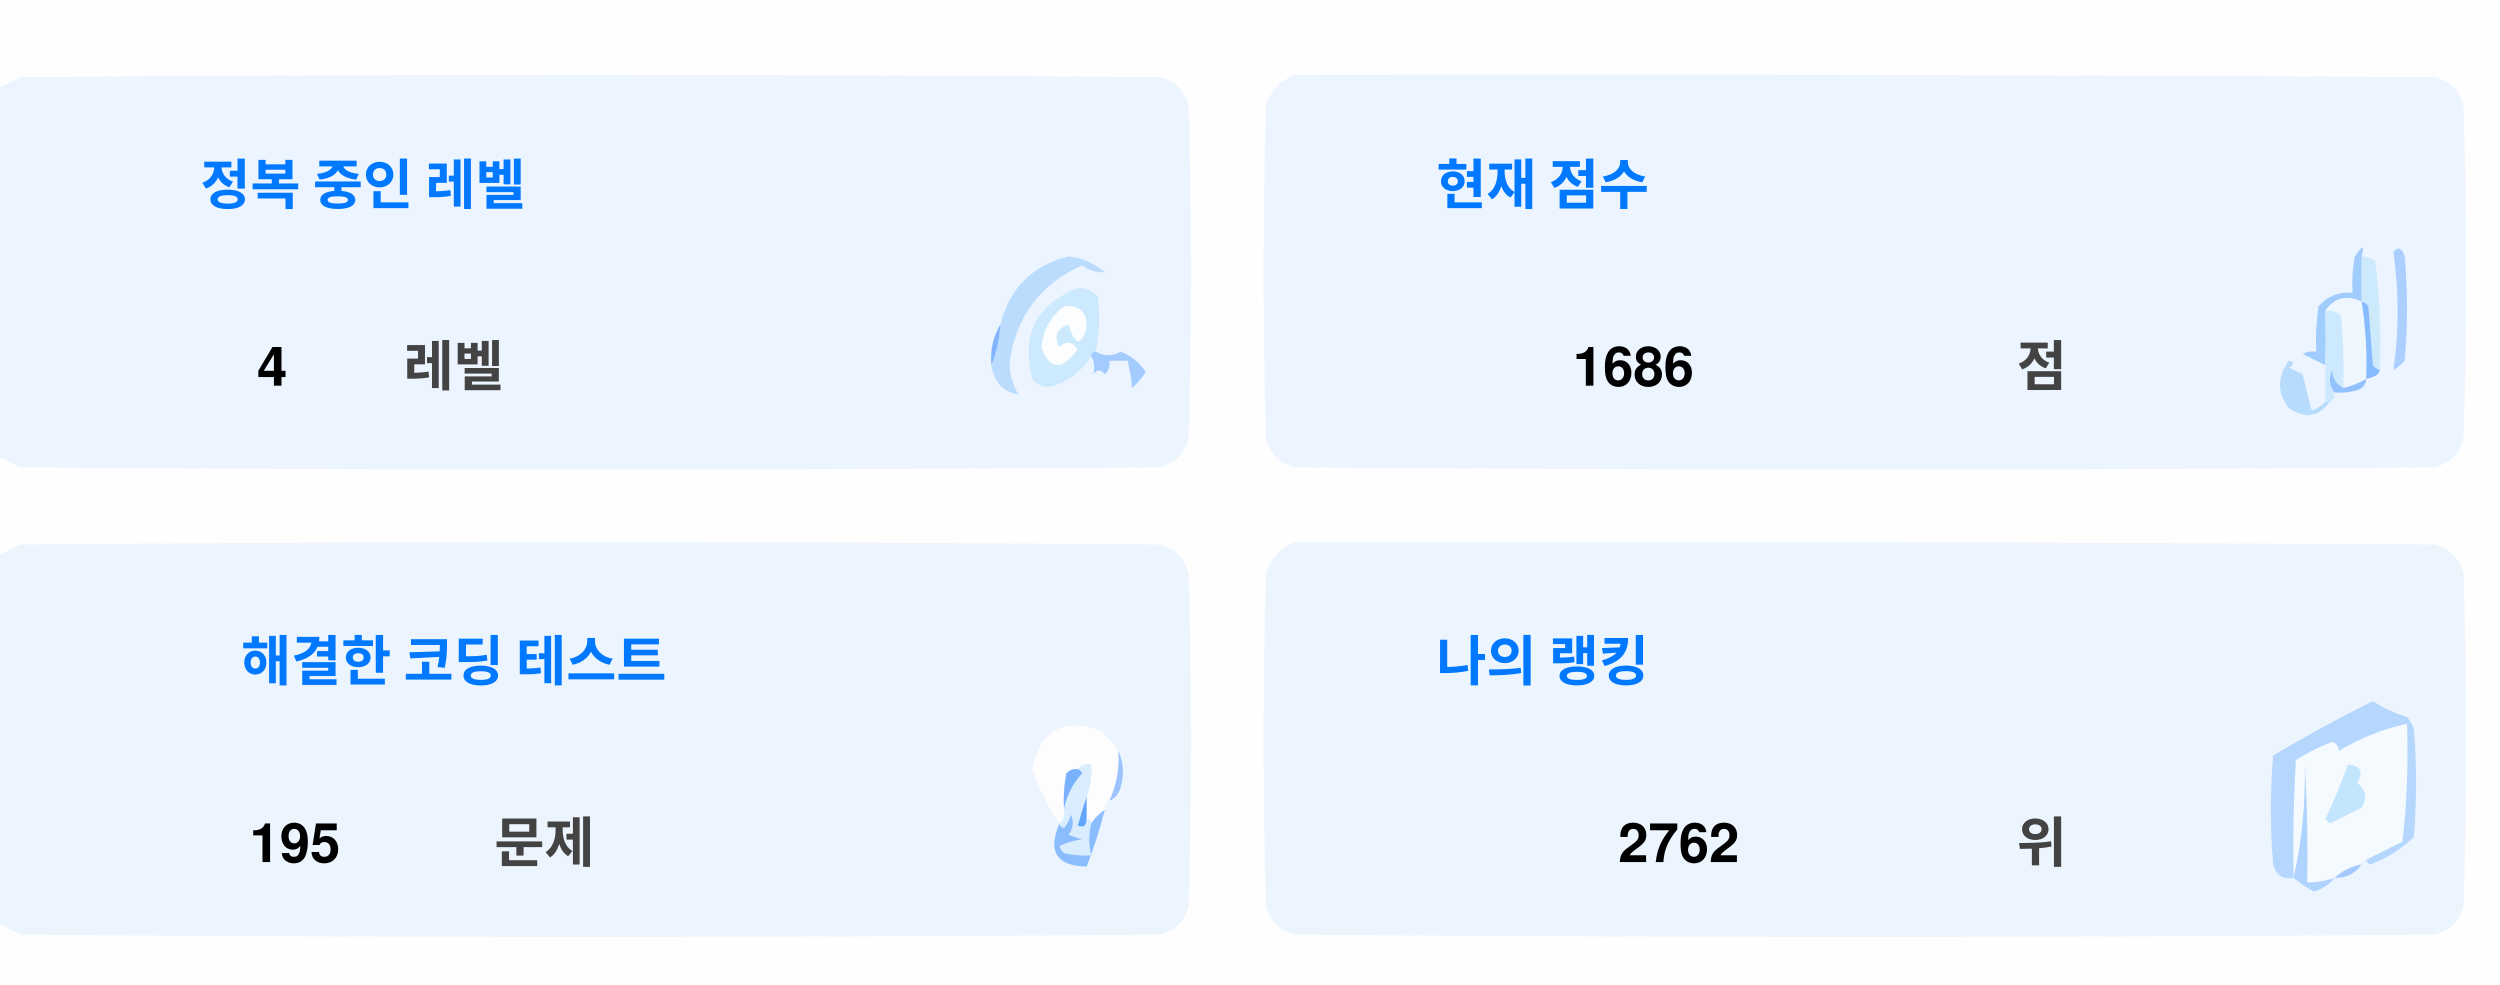
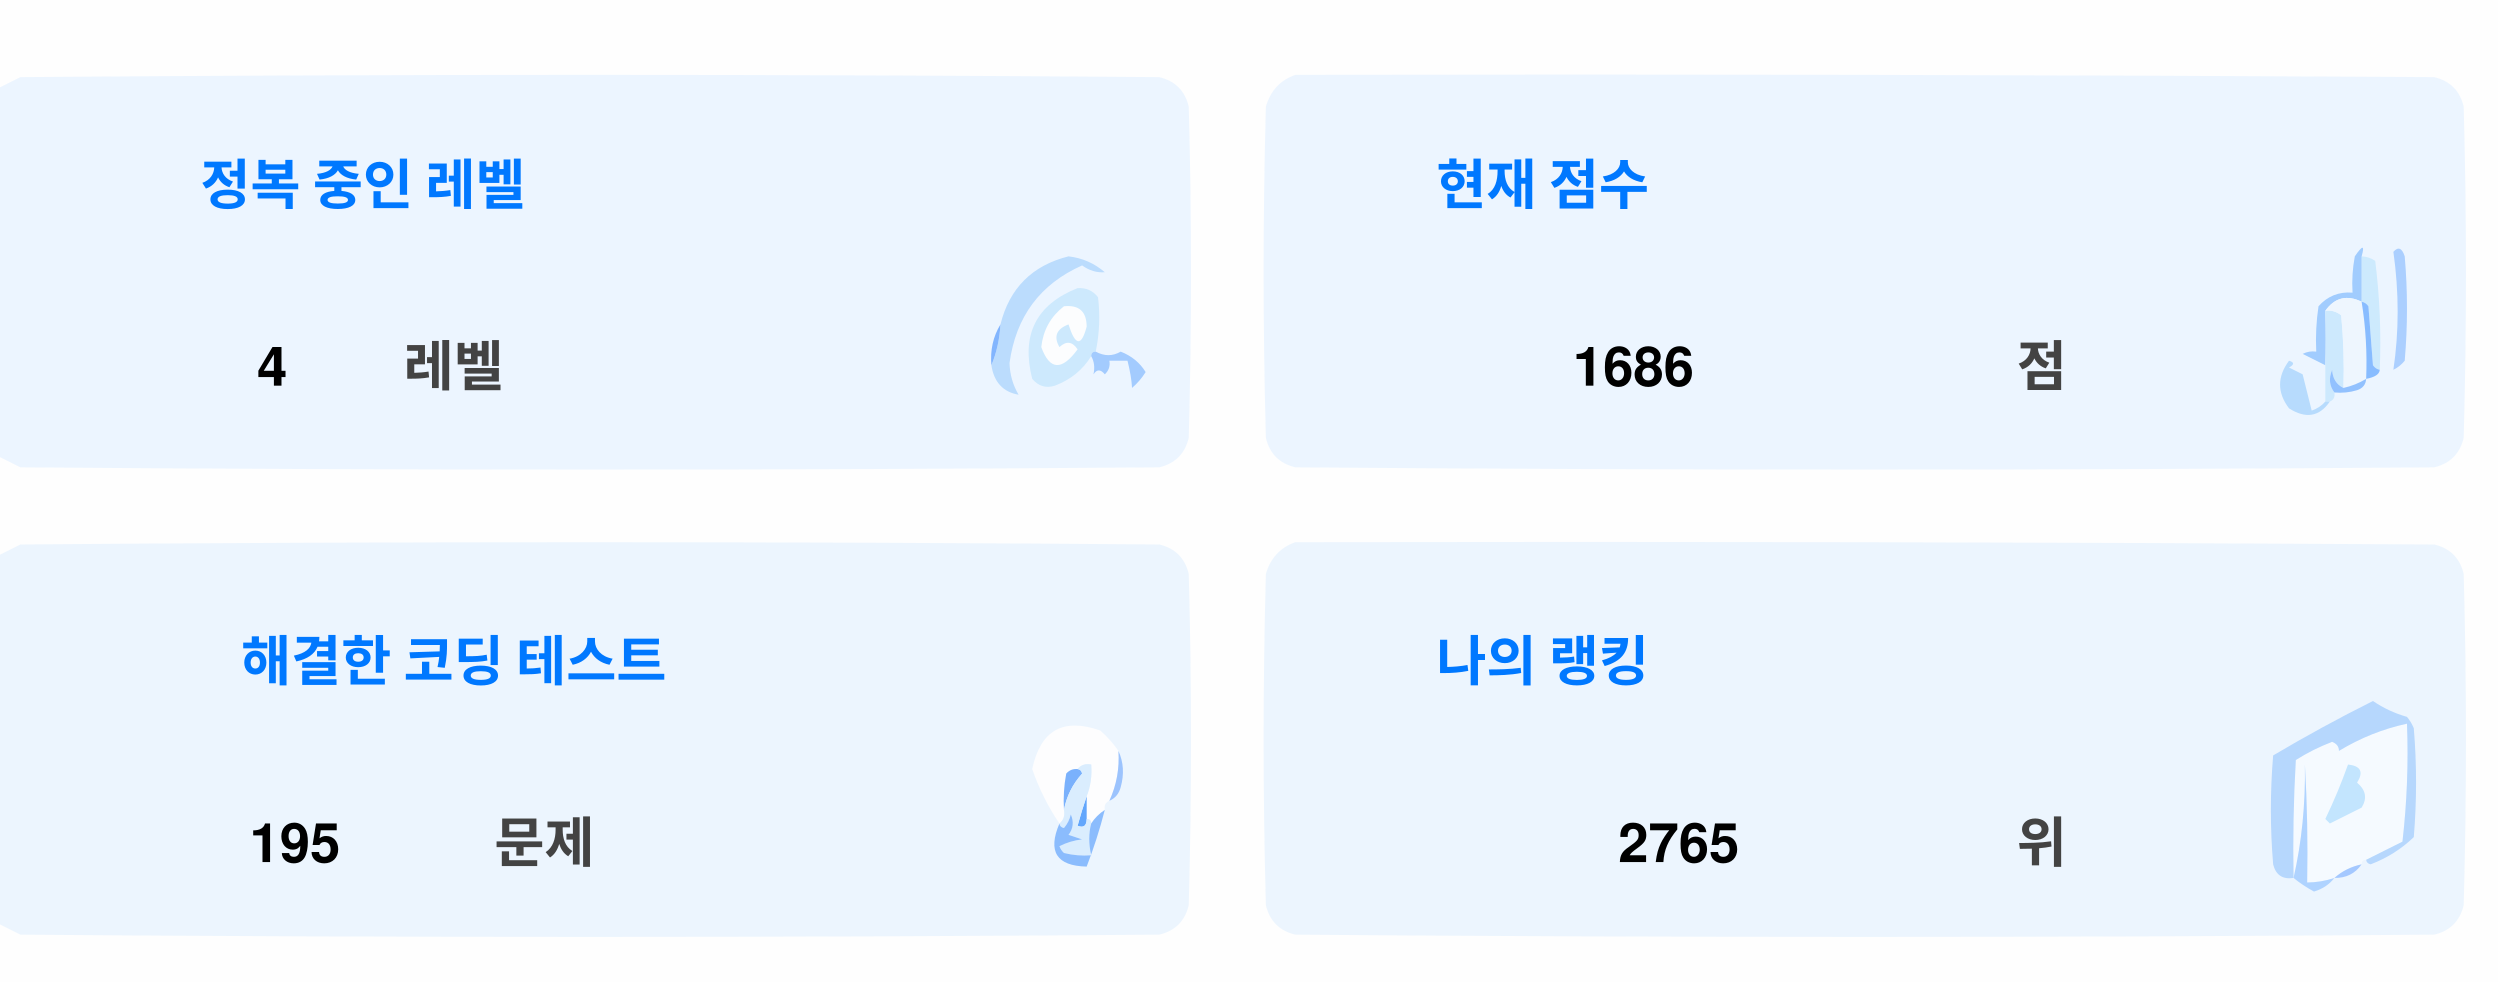
<svg xmlns="http://www.w3.org/2000/svg" version="1.1" width="551px" height="217px" style="shape-rendering:geometricPrecision; text-rendering:geometricPrecision; image-rendering:optimizeQuality; fill-rule:evenodd; clip-rule:evenodd">
  <style>.title {fill: #434343;font-size: 1rem;line-height: 1.5rem;font-weight: bold;font-family: -apple-system, BlinkMacSystemFont, Segoe UI, Helvetica, Arial, sans-serif, Apple Color Emoji, Segoe UI Emoji;}.desc {fill: #434343;font-size: 2.5rem;font-weight: bold;line-height: 1.5rem;font-family: -apple-system, BlinkMacSystemFont, Segoe UI, Helvetica, Arial, sans-serif, Apple Color Emoji, Segoe UI Emoji;}.desc-2 {fill: #434343;font-size: 1rem;font-weight: bold;line-height: 1.5rem;font-family: -apple-system, BlinkMacSystemFont, Segoe UI, Helvetica, Arial, sans-serif, Apple Color Emoji, Segoe UI Emoji;}.text, .desc {animation: twinkling 4s ease-in-out infinite;}@keyframes twinkling {40% { opacity: 1; }50% { opacity: 0.5; }60% { opacity: 1; }70% { opacity: 0.5; }80% { opacity: 1; }}</style>
  <g>
    <path style="opacity:1" fill="#fefefe" d="M -0.5,-0.5 C 183.167,-0.5 366.833,-0.5 550.5,-0.5C 550.5,71.833 550.5,144.167 550.5,216.5C 366.833,216.5 183.167,216.5 -0.5,216.5C -0.5,212.167 -0.5,207.833 -0.5,203.5C 1.14,204.32 2.807,205.153 4.5,206C 88.167,206.667 171.833,206.667 255.5,206C 259,205.167 261.167,203 262,199.5C 262.667,175.167 262.667,150.833 262,126.5C 261.167,123 259,120.833 255.5,120C 171.833,119.333 88.167,119.333 4.5,120C 2.807,120.847 1.14,121.68 -0.5,122.5C -0.5,115.167 -0.5,107.833 -0.5,100.5C 1.14,101.32 2.807,102.153 4.5,103C 88.167,103.667 171.833,103.667 255.5,103C 259,102.167 261.167,100 262,96.5C 262.667,72.167 262.667,47.833 262,23.5C 261.167,20 259,17.833 255.5,17C 171.833,16.333 88.167,16.333 4.5,17C 2.807,17.847 1.14,18.68 -0.5,19.5C -0.5,12.833 -0.5,6.167 -0.5,-0.5 Z" />
  </g>
  <g>
    <path style="opacity:1" fill="#ecf5ff" d="M -0.5,100.5 C -0.5,73.5 -0.5,46.5 -0.5,19.5C 1.14,18.68 2.807,17.847 4.5,17C 88.167,16.333 171.833,16.333 255.5,17C 259,17.833 261.167,20 262,23.5C 262.667,47.833 262.667,72.167 262,96.5C 261.167,100 259,102.167 255.5,103C 171.833,103.667 88.167,103.667 4.5,103C 2.807,102.153 1.14,101.32 -0.5,100.5 Z" />
  </g>
  <g>
    <path style="opacity:1" fill="#ecf5ff" d="M 285.5,16.5 C 369.167,16.333 452.834,16.5 536.5,17C 540,17.833 542.167,20 543,23.5C 543.667,47.833 543.667,72.167 543,96.5C 542.167,100 540,102.167 536.5,103C 452.833,103.667 369.167,103.667 285.5,103C 282,102.167 279.833,100 279,96.5C 278.333,72.167 278.333,47.833 279,23.5C 280.018,19.985 282.185,17.652 285.5,16.5 Z" />
  </g>
  <g>
    <path style="opacity:1" fill="#cdeafd" d="M 520.5,56.5 C 521.583,56.539 522.583,56.873 523.5,57.5C 524.498,65.472 524.831,73.472 524.5,81.5C 523.883,81.389 523.383,81.056 523,80.5C 522.667,76.167 522.333,71.833 522,67.5C 521.617,66.944 521.117,66.611 520.5,66.5C 520.5,63.167 520.5,59.833 520.5,56.5 Z" />
  </g>
  <g>
    <path style="opacity:1" fill="#abcfff" d="M 527.5,55.5 C 528.566,54.308 529.399,54.641 530,56.5C 530.667,64.167 530.667,71.833 530,79.5C 529.311,80.357 528.478,81.023 527.5,81.5C 528.758,73.08 528.758,64.414 527.5,55.5 Z" />
  </g>
  <g>
    <path style="opacity:1" fill="#bbdcfd" d="M 218.5,80.5 C 219.657,77.727 220.324,74.727 220.5,71.5C 222.49,63.51 227.49,58.51 235.5,56.5C 238.528,56.847 241.194,58.014 243.5,60C 241.744,60.141 240.078,59.641 238.5,58.5C 229.247,62.607 223.914,69.773 222.5,80C 222.565,82.526 223.232,84.859 224.5,87C 221.07,86.397 219.07,84.231 218.5,80.5 Z" />
  </g>
  <g>
    <path style="opacity:1" fill="#cde9fd" d="M 241.5,77.5 C 240.833,77.5 240.5,77.833 240.5,78.5C 238.628,81.529 235.961,83.695 232.5,85C 230.536,85.624 228.869,85.124 227.5,83.5C 225.021,73.791 228.354,67.124 237.5,63.5C 239.374,63.39 240.874,64.056 242,65.5C 242.497,69.524 242.331,73.524 241.5,77.5 Z" />
  </g>
  <g>
    <path style="opacity:1" fill="#fcfdfe" d="M 234.5,67.5 C 237.826,67.162 239.493,68.662 239.5,72C 238.334,76.434 237,76.267 235.5,71.5C 232.832,72.515 232.166,74.182 233.5,76.5C 235.017,75.089 236.351,75.256 237.5,77C 234.006,81.771 231.34,81.605 229.5,76.5C 229.904,72.771 231.571,69.771 234.5,67.5 Z" />
  </g>
  <g>
    <path style="opacity:1" fill="#a1ccfe" d="M 520.5,56.5 C 520.5,59.833 520.5,63.167 520.5,66.5C 517.238,64.922 514.572,65.589 512.5,68.5C 512.617,72.81 512.617,76.81 512.5,80.5C 510.86,79.68 509.193,78.847 507.5,78C 508.448,77.517 509.448,77.35 510.5,77.5C 510.335,74.15 510.502,70.817 511,67.5C 512.995,65.253 515.495,64.253 518.5,64.5C 518.336,61.813 518.503,59.146 519,56.5C 520.731,53.969 521.231,53.969 520.5,56.5 Z" />
  </g>
  <g>
    <path style="opacity:1" fill="#cde9fd" d="M 512.5,68.5 C 513.822,68.33 514.989,68.663 516,69.5C 516.499,74.823 516.666,80.156 516.5,85.5C 514.955,84.77 514.122,83.437 514,81.5C 513.22,83.387 513.387,85.054 514.5,86.5C 514.672,87.492 514.338,88.158 513.5,88.5C 513.167,88.5 512.833,88.5 512.5,88.5C 512.5,85.833 512.5,83.167 512.5,80.5C 512.617,76.81 512.617,72.81 512.5,68.5 Z" />
  </g>
  <g>
    <path style="opacity:1" fill="#eef6fe" d="M 520.5,66.5 C 521.407,72.106 521.74,77.773 521.5,83.5C 519.95,84.441 518.284,85.108 516.5,85.5C 516.666,80.156 516.499,74.823 516,69.5C 514.989,68.663 513.822,68.33 512.5,68.5C 514.572,65.589 517.238,64.922 520.5,66.5 Z" />
  </g>
  <g>
    <path style="opacity:1" fill="#88bcff" d="M 520.5,66.5 C 521.117,66.611 521.617,66.944 522,67.5C 522.333,71.833 522.667,76.167 523,80.5C 523.383,81.056 523.883,81.389 524.5,81.5C 524.445,82.469 523.445,83.136 521.5,83.5C 521.74,77.773 521.407,72.106 520.5,66.5 Z" />
  </g>
  <g>
    <path style="opacity:1" fill="#82b5fe" d="M 220.5,71.5 C 220.324,74.727 219.657,77.727 218.5,80.5C 218.215,77.171 218.882,74.171 220.5,71.5 Z" />
  </g>
  <g>
    <path style="opacity:1" fill="#a3cbfe" d="M 240.5,78.5 C 240.5,77.833 240.833,77.5 241.5,77.5C 243.391,78.536 245.224,78.536 247,77.5C 249.391,78.429 251.225,79.929 252.5,82C 251.681,83.319 250.681,84.486 249.5,85.5C 249.409,83.777 249.075,81.777 248.5,79.5C 247.167,79.5 245.833,79.5 244.5,79.5C 244.719,80.675 244.386,81.675 243.5,82.5C 242.575,81.359 241.741,81.359 241,82.5C 241.331,80.981 241.164,79.648 240.5,78.5 Z" />
  </g>
  <g>
    <path style="opacity:1" fill="#b7dbfd" d="M 512.5,88.5 C 512.833,88.5 513.167,88.5 513.5,88.5C 511.199,91.857 508.199,92.357 504.5,90C 501.872,86.535 501.872,83.035 504.5,79.5C 505.696,79.846 505.696,80.346 504.5,81C 505.5,81.5 506.5,82 507.5,82.5C 508.167,85.167 508.833,87.833 509.5,90.5C 510.739,90.058 511.739,89.391 512.5,88.5 Z" />
  </g>
  <g>
    <path style="opacity:1" fill="#92c1fe" d="M 516.5,85.5 C 518.284,85.108 519.95,84.441 521.5,83.5C 521.423,84.75 520.756,85.583 519.5,86C 517.866,86.493 516.199,86.66 514.5,86.5C 513.387,85.054 513.22,83.387 514,81.5C 514.122,83.437 514.955,84.77 516.5,85.5 Z" />
  </g>
  <g>
    <path style="opacity:1" fill="#ecf5fe" d="M -0.5,203.5 C -0.5,176.5 -0.5,149.5 -0.5,122.5C 1.14,121.68 2.807,120.847 4.5,120C 88.167,119.333 171.833,119.333 255.5,120C 259,120.833 261.167,123 262,126.5C 262.667,150.833 262.667,175.167 262,199.5C 261.167,203 259,205.167 255.5,206C 171.833,206.667 88.167,206.667 4.5,206C 2.807,205.153 1.14,204.32 -0.5,203.5 Z" />
  </g>
  <g>
    <path style="opacity:1" fill="#ecf5fe" d="M 285.5,119.5 C 369.167,119.333 452.834,119.5 536.5,120C 540,120.833 542.167,123 543,126.5C 543.667,150.833 543.667,175.167 543,199.5C 542.167,203 540,205.167 536.5,206C 452.833,206.667 369.167,206.667 285.5,206C 282,205.167 279.833,203 279,199.5C 278.333,175.167 278.333,150.833 279,126.5C 280.018,122.985 282.185,120.652 285.5,119.5 Z" />
  </g>
  <g>
    <path style="opacity:1" fill="#fdfdfe" d="M 246.5,165.5 C 246.758,169.367 246.092,173.034 244.5,176.5C 243.662,176.842 243.328,177.508 243.5,178.5C 242.272,179.306 241.272,180.306 240.5,181.5C 240.5,180.833 240.167,180.5 239.5,180.5C 239.5,178.833 239.5,177.167 239.5,175.5C 240.369,173.283 240.702,170.95 240.5,168.5C 239.209,168.263 238.209,168.596 237.5,169.5C 236.504,169.414 235.671,169.748 235,170.5C 234.503,173.146 234.336,175.813 234.5,178.5C 234.737,179.791 234.404,180.791 233.5,181.5C 230.986,177.806 228.986,173.806 227.5,169.5C 229.309,160.957 234.309,158.124 242.5,161C 244.07,162.397 245.404,163.897 246.5,165.5 Z" />
  </g>
  <g>
    <path style="opacity:1" fill="#f5faff" d="M 521.5,189.5 C 520.833,189.5 520.5,189.833 520.5,190.5C 518.181,190.992 516.181,191.992 514.5,193.5C 512.565,194.15 510.565,194.483 508.5,194.5C 508.666,185.827 508.5,177.16 508,168.5C 508.141,177.227 507.308,185.56 505.5,193.5C 505.334,184.827 505.5,176.16 506,167.5C 508.527,165.903 511.194,164.57 514,163.5C 515.011,163.892 515.511,164.559 515.5,165.5C 520.21,162.641 525.21,160.641 530.5,159.5C 530.831,168.192 530.498,176.859 529.5,185.5C 526.807,186.847 524.14,188.18 521.5,189.5 Z" />
  </g>
  <g>
    <path style="opacity:1" fill="#b6d7fd" d="M 521.5,189.5 C 524.14,188.18 526.807,186.847 529.5,185.5C 530.498,176.859 530.831,168.192 530.5,159.5C 525.21,160.641 520.21,162.641 515.5,165.5C 515.511,164.559 515.011,163.892 514,163.5C 511.194,164.57 508.527,165.903 506,167.5C 505.5,176.16 505.334,184.827 505.5,193.5C 503.089,193.863 501.589,192.863 501,190.5C 500.333,182.5 500.333,174.5 501,166.5C 508.173,162.246 515.507,158.246 523,154.5C 525.304,156.068 527.804,157.235 530.5,158C 531.126,158.75 531.626,159.584 532,160.5C 532.667,168.5 532.667,176.5 532,184.5C 529.292,187.111 526.125,189.111 522.5,190.5C 521.893,190.376 521.56,190.043 521.5,189.5 Z" />
  </g>
  <g>
    <path style="opacity:1" fill="#c3e5fe" d="M 517.5,168.5 C 520.317,168.801 520.984,170.134 519.5,172.5C 521.439,174.122 521.772,175.956 520.5,178C 518.167,179.167 515.833,180.333 513.5,181.5C 513.167,181.167 512.833,180.833 512.5,180.5C 514.414,176.515 516.081,172.515 517.5,168.5 Z" />
  </g>
  <g>
    <path style="opacity:1" fill="#7ab1fc" d="M 237.5,169.5 C 238.043,169.56 238.376,169.893 238.5,170.5C 236.395,172.836 235.062,175.503 234.5,178.5C 234.336,175.813 234.503,173.146 235,170.5C 235.671,169.748 236.504,169.414 237.5,169.5 Z" />
  </g>
  <g>
    <path style="opacity:1" fill="#afd3ff" d="M 514.5,193.5 C 513.378,194.947 511.878,195.947 510,196.5C 508.348,195.601 506.848,194.601 505.5,193.5C 507.308,185.56 508.141,177.227 508,168.5C 508.5,177.16 508.666,185.827 508.5,194.5C 510.565,194.483 512.565,194.15 514.5,193.5 Z" />
  </g>
  <g>
    <path style="opacity:1" fill="#9cc3fd" d="M 246.5,165.5 C 247.634,167.966 247.801,170.633 247,173.5C 246.623,174.942 245.79,175.942 244.5,176.5C 246.092,173.034 246.758,169.367 246.5,165.5 Z" />
  </g>
  <g>
    <path style="opacity:1" fill="#62a6fc" d="M 239.5,175.5 C 239.5,177.167 239.5,178.833 239.5,180.5C 239.483,182.028 238.816,182.528 237.5,182C 238.117,179.723 238.784,177.556 239.5,175.5 Z" />
  </g>
  <g>
    <path style="opacity:1" fill="#daedfe" d="M 237.5,169.5 C 238.209,168.596 239.209,168.263 240.5,168.5C 240.702,170.95 240.369,173.283 239.5,175.5C 238.784,177.556 238.117,179.723 237.5,182C 238.816,182.528 239.483,182.028 239.5,180.5C 240.167,180.5 240.5,180.833 240.5,181.5C 239.918,183.669 239.918,186.002 240.5,188.5C 238.473,188.662 236.473,188.495 234.5,188C 234.043,187.586 233.709,187.086 233.5,186.5C 235.078,185.702 236.744,185.202 238.5,185C 237.5,184.667 236.5,184.333 235.5,184C 236.554,182.612 236.72,181.112 236,179.5C 235.751,180.624 235.251,181.624 234.5,182.5C 233.893,182.376 233.56,182.043 233.5,181.5C 234.404,180.791 234.737,179.791 234.5,178.5C 235.062,175.503 236.395,172.836 238.5,170.5C 238.376,169.893 238.043,169.56 237.5,169.5 Z" />
  </g>
  <g>
    <path style="opacity:1" fill="#8bbcfd" d="M 243.5,178.5 C 242.395,182.803 241.062,186.969 239.5,191C 232.857,190.847 230.857,187.68 233.5,181.5C 233.56,182.043 233.893,182.376 234.5,182.5C 235.251,181.624 235.751,180.624 236,179.5C 236.72,181.112 236.554,182.612 235.5,184C 236.5,184.333 237.5,184.667 238.5,185C 236.744,185.202 235.078,185.702 233.5,186.5C 233.709,187.086 234.043,187.586 234.5,188C 236.473,188.495 238.473,188.662 240.5,188.5C 239.918,186.002 239.918,183.669 240.5,181.5C 241.272,180.306 242.272,179.306 243.5,178.5 Z" />
  </g>
  <g>
    <path style="opacity:1" fill="#a4c8ff" d="M 520.5,190.5 C 519.089,192.539 517.089,193.539 514.5,193.5C 516.181,191.992 518.181,190.992 520.5,190.5 Z" />
  </g>
  <text text-anchor="middle" x="80" y="45" class="title" style="fill:#0078ff;" stroke="#none" stroke-width="1">정복 중인 레벨</text>
  <text text-anchor="middle" x="60" y="85" class="desc" style="fill:#000000;" stroke="#none" stroke-width="1">4</text>
  <text text-anchor="middle" x="100" y="85" class="desc-2" style="fill:#434343;" stroke="#none" stroke-width="1">레벨</text>
  <text text-anchor="middle" x="340" y="45" class="title" style="fill:#0078ff;" stroke="#none" stroke-width="1">현재 점수</text>
  <text text-anchor="middle" x="360" y="85" class="desc" style="fill:#000000;" stroke="#none" stroke-width="1">1686</text>
  <text text-anchor="middle" x="450" y="85" class="desc-2" style="fill:#434343;" stroke="#none" stroke-width="1">점</text>
  <text text-anchor="middle" x="100" y="150" class="title" style="fill:#0078ff;" stroke="#none" stroke-width="1">해결한 코딩 테스트</text>
  <text text-anchor="middle" x="65" y="190" class="desc" style="fill:#000000;" stroke="#none" stroke-width="1">195</text>
  <text text-anchor="middle" x="120" y="190" class="desc-2" style="fill:#434343;" stroke="#none" stroke-width="1">문제</text>
  <text text-anchor="middle" x="340" y="150" class="title" style="fill:#0078ff;" stroke="#none" stroke-width="1">나의 랭킹</text>
-   <text text-anchor="middle" x="370" y="190" class="desc" style="fill:#000000;" stroke="#none" stroke-width="1">2762</text>
+   <text text-anchor="middle" x="370" y="190" class="desc" style="fill:#000000;" stroke="#none" stroke-width="1">2765</text>
  <text text-anchor="middle" x="450" y="190" class="desc-2" style="fill:#434343;" stroke="#none" stroke-width="1">위</text>
</svg>
